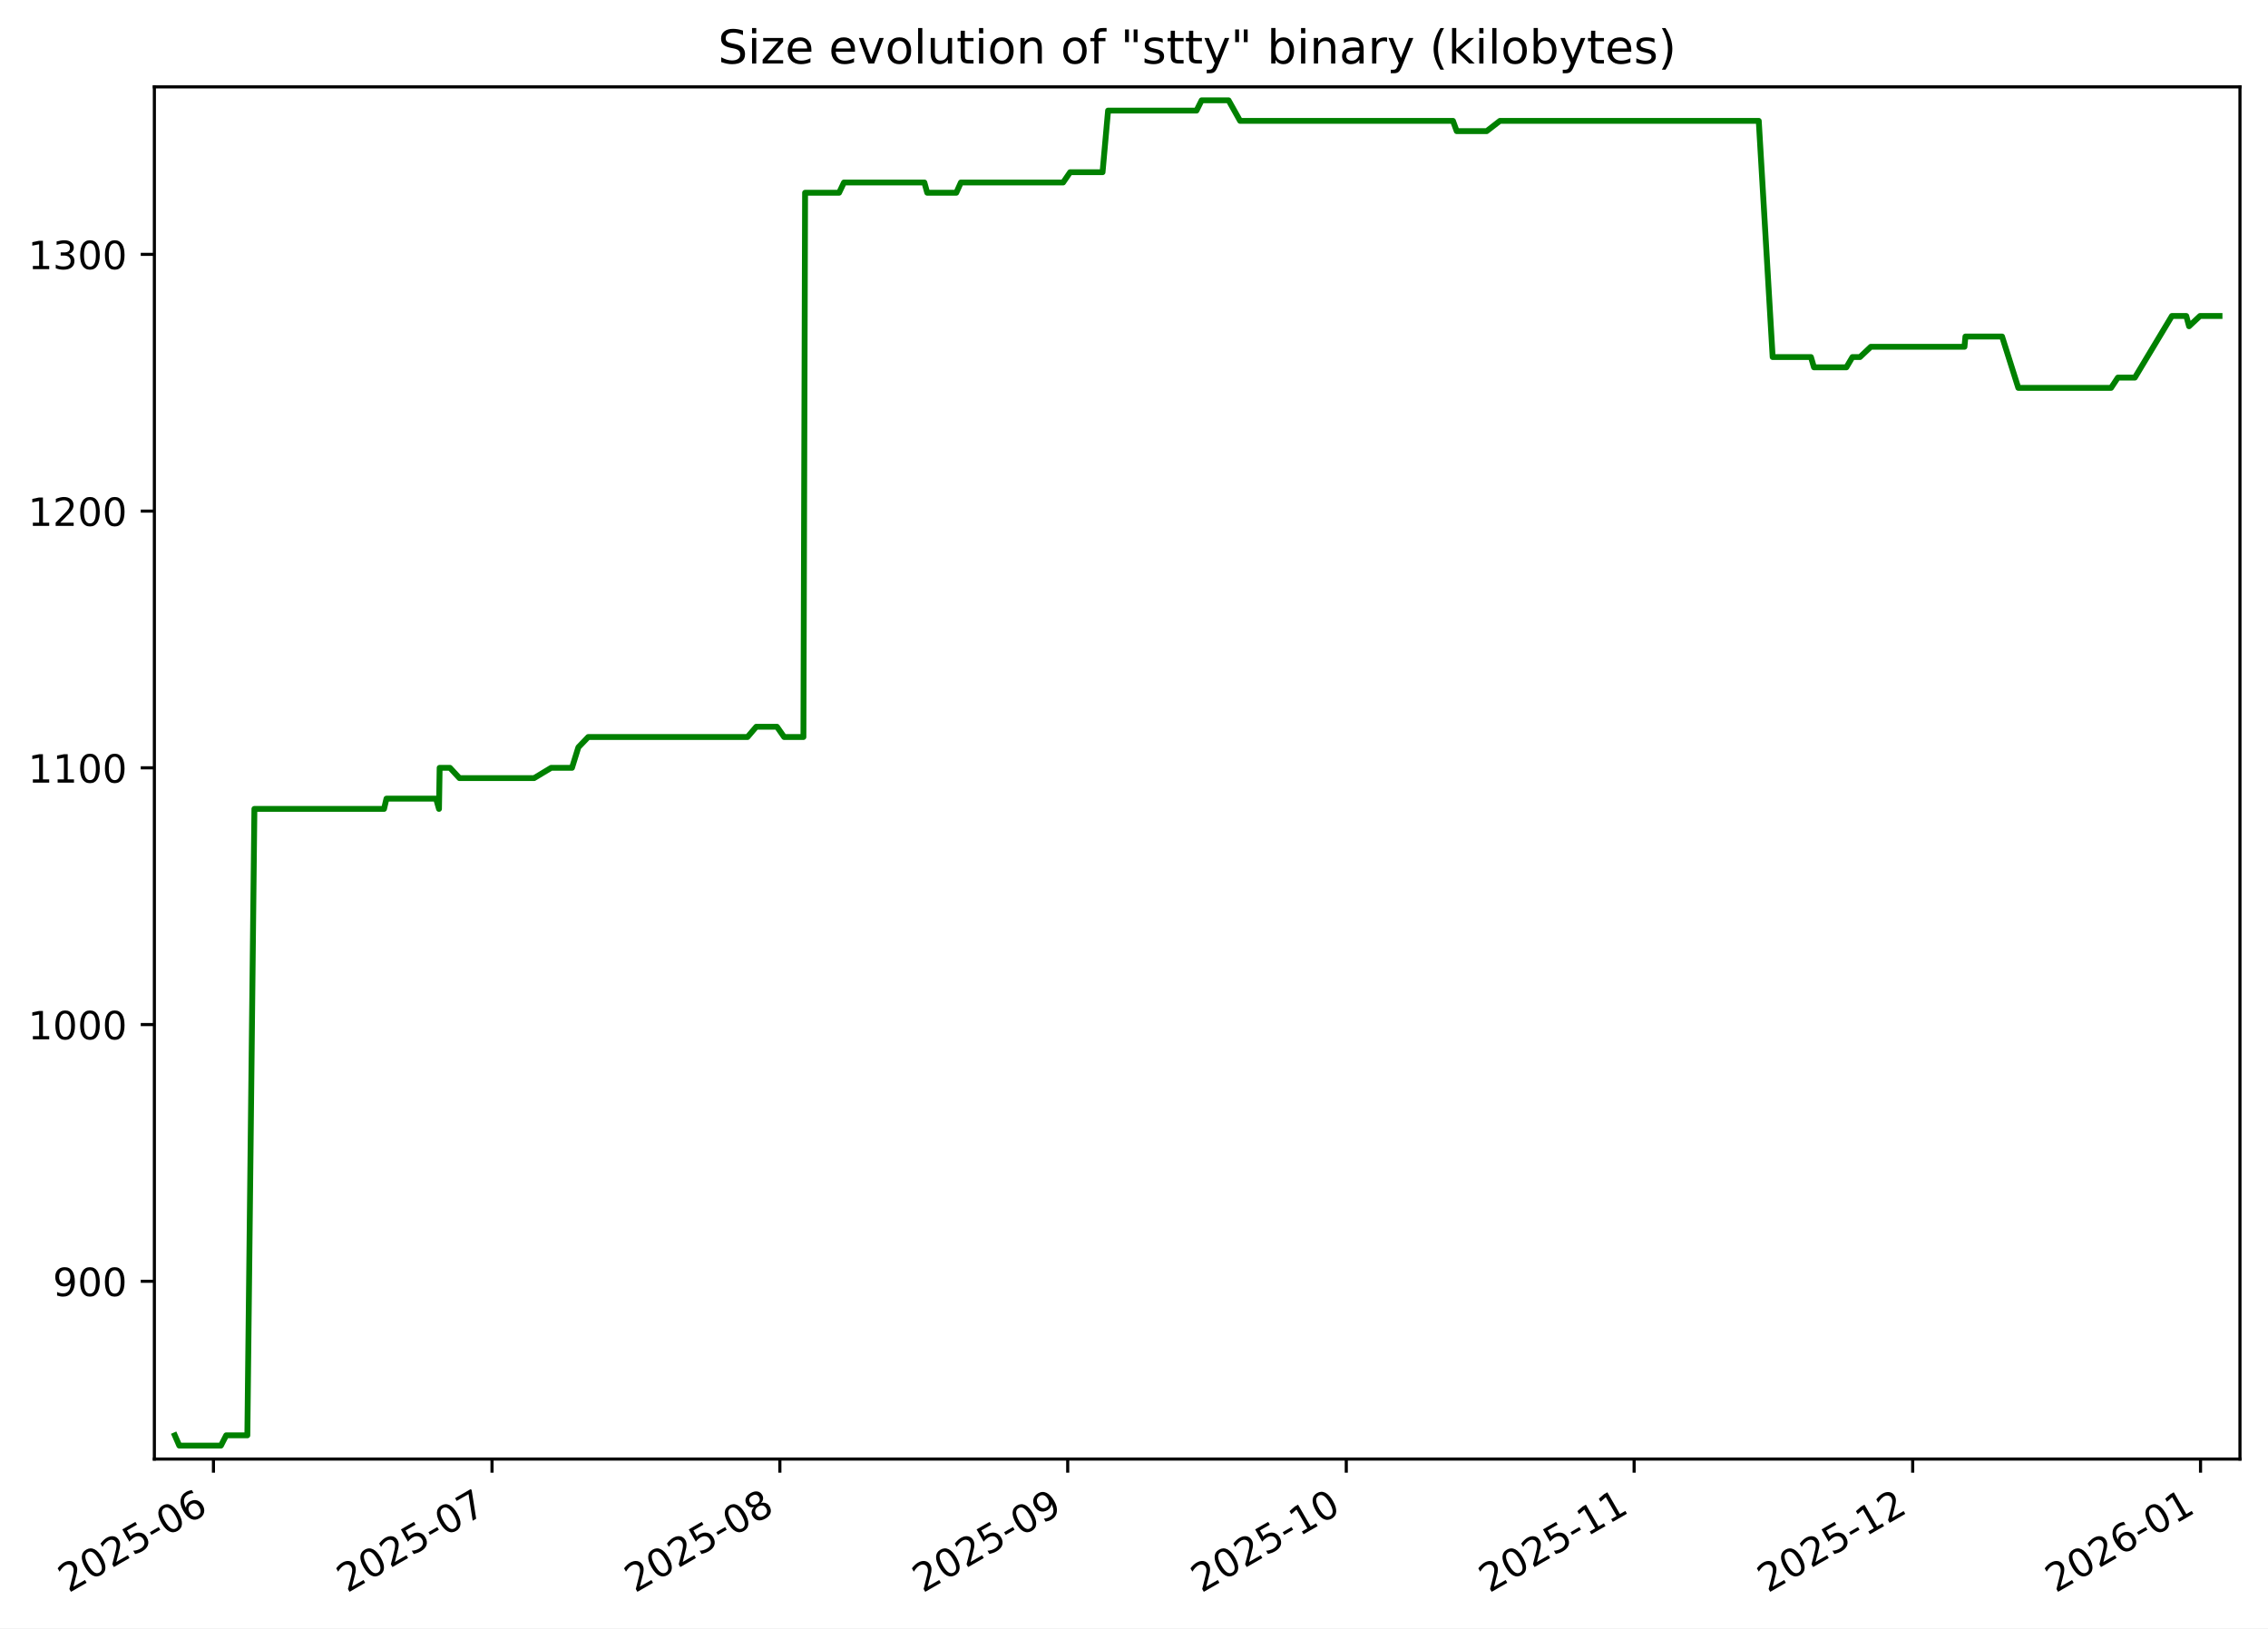
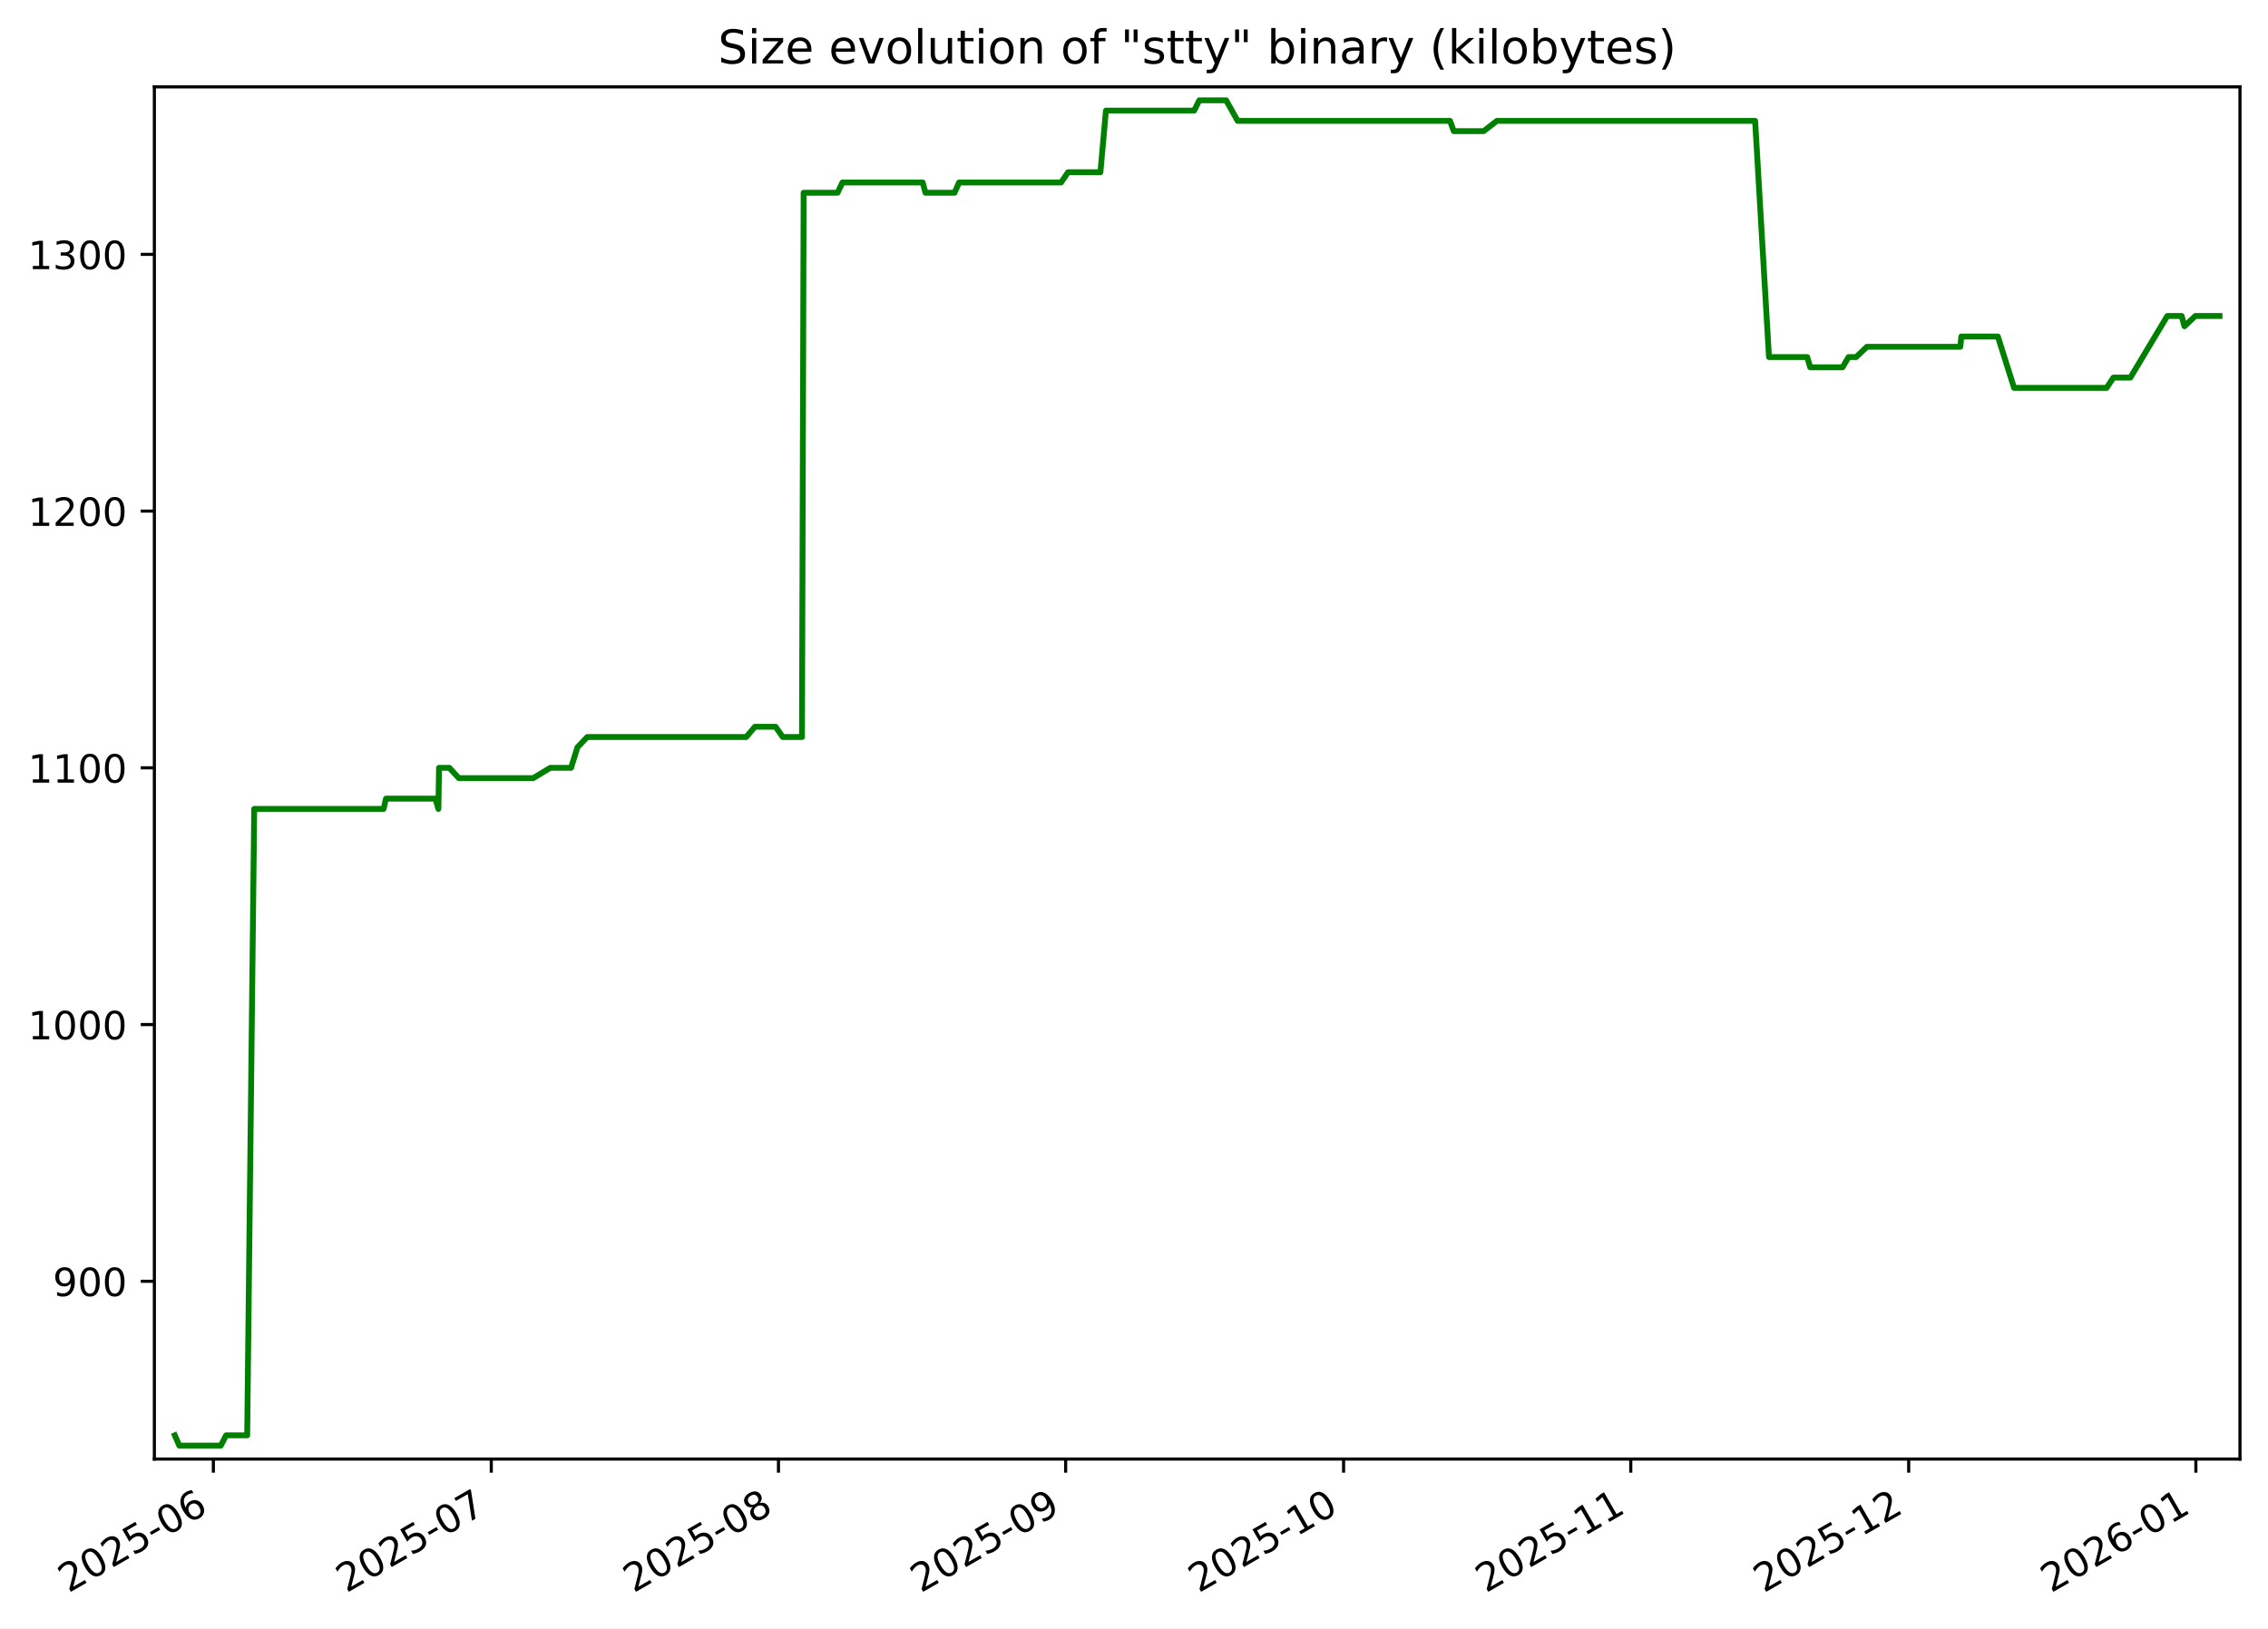
<svg xmlns="http://www.w3.org/2000/svg" xmlns:xlink="http://www.w3.org/1999/xlink" width="582.53pt" height="418.303pt" viewBox="0 0 582.53 418.303" version="1.1">
  <defs>
    <style type="text/css">*{stroke-linejoin: round; stroke-linecap: butt}</style>
  </defs>
  <g id="figure_1">
    <g id="patch_1">
      <path d="M -0 418.303  L 582.53 418.303  L 582.53 0  L -0 0  z " style="fill: #ffffff" />
    </g>
    <g id="axes_1">
      <g id="patch_2">
        <path d="M 39.65 374.83  L 575.33 374.83  L 575.33 22.318  L 39.65 22.318  z " style="fill: #ffffff" />
      </g>
      <g id="matplotlib.axis_1">
        <g id="xtick_1">
          <g id="line2d_1">
            <defs>
-               <path id="m4daa04ee0f" d="M 0 0  L 0 3.5  " style="stroke: #000000; stroke-width: 0.8" />
+               <path id="m0c8e7a5446" d="M 0 0  L 0 3.5  " style="stroke: #000000; stroke-width: 0.8" />
            </defs>
            <g>
-               <use xlink:href="#m4daa04ee0f" x="54.826" y="374.83" style="stroke: #000000; stroke-width: 0.8" />
+               <use xlink:href="#m0c8e7a5446" x="54.803" y="374.83" style="stroke: #000000; stroke-width: 0.8" />
            </g>
          </g>
          <g id="text_1">
-             <g transform="translate(17.60085 409.302) rotate(-30) scale(0.1 -0.1)">
+             <g transform="translate(17.57801 409.302) rotate(-30) scale(0.1 -0.1)">
              <defs>
                <path id="DejaVuSans-32" d="M 1228 531  L 3431 531  L 3431 0  L 469 0  L 469 531  Q 828 903 1448 1529  Q 2069 2156 2228 2338  Q 2531 2678 2651 2914  Q 2772 3150 2772 3378  Q 2772 3750 2511 3984  Q 2250 4219 1831 4219  Q 1534 4219 1204 4116  Q 875 4013 500 3803  L 500 4441  Q 881 4594 1212 4672  Q 1544 4750 1819 4750  Q 2544 4750 2975 4387  Q 3406 4025 3406 3419  Q 3406 3131 3298 2873  Q 3191 2616 2906 2266  Q 2828 2175 2409 1742  Q 1991 1309 1228 531  z " transform="scale(0.015625)" />
                <path id="DejaVuSans-30" d="M 2034 4250  Q 1547 4250 1301 3770  Q 1056 3291 1056 2328  Q 1056 1369 1301 889  Q 1547 409 2034 409  Q 2525 409 2770 889  Q 3016 1369 3016 2328  Q 3016 3291 2770 3770  Q 2525 4250 2034 4250  z M 2034 4750  Q 2819 4750 3233 4129  Q 3647 3509 3647 2328  Q 3647 1150 3233 529  Q 2819 -91 2034 -91  Q 1250 -91 836 529  Q 422 1150 422 2328  Q 422 3509 836 4129  Q 1250 4750 2034 4750  z " transform="scale(0.015625)" />
                <path id="DejaVuSans-35" d="M 691 4666  L 3169 4666  L 3169 4134  L 1269 4134  L 1269 2991  Q 1406 3038 1543 3061  Q 1681 3084 1819 3084  Q 2600 3084 3056 2656  Q 3513 2228 3513 1497  Q 3513 744 3044 326  Q 2575 -91 1722 -91  Q 1428 -91 1123 -41  Q 819 9 494 109  L 494 744  Q 775 591 1075 516  Q 1375 441 1709 441  Q 2250 441 2565 725  Q 2881 1009 2881 1497  Q 2881 1984 2565 2268  Q 2250 2553 1709 2553  Q 1456 2553 1204 2497  Q 953 2441 691 2322  L 691 4666  z " transform="scale(0.015625)" />
                <path id="DejaVuSans-2d" d="M 313 2009  L 1997 2009  L 1997 1497  L 313 1497  L 313 2009  z " transform="scale(0.015625)" />
                <path id="DejaVuSans-36" d="M 2113 2584  Q 1688 2584 1439 2293  Q 1191 2003 1191 1497  Q 1191 994 1439 701  Q 1688 409 2113 409  Q 2538 409 2786 701  Q 3034 994 3034 1497  Q 3034 2003 2786 2293  Q 2538 2584 2113 2584  z M 3366 4563  L 3366 3988  Q 3128 4100 2886 4159  Q 2644 4219 2406 4219  Q 1781 4219 1451 3797  Q 1122 3375 1075 2522  Q 1259 2794 1537 2939  Q 1816 3084 2150 3084  Q 2853 3084 3261 2657  Q 3669 2231 3669 1497  Q 3669 778 3244 343  Q 2819 -91 2113 -91  Q 1303 -91 875 529  Q 447 1150 447 2328  Q 447 3434 972 4092  Q 1497 4750 2381 4750  Q 2619 4750 2861 4703  Q 3103 4656 3366 4563  z " transform="scale(0.015625)" />
              </defs>
              <use xlink:href="#DejaVuSans-32" />
              <use xlink:href="#DejaVuSans-30" x="63.623" />
              <use xlink:href="#DejaVuSans-32" x="127.246" />
              <use xlink:href="#DejaVuSans-35" x="190.869" />
              <use xlink:href="#DejaVuSans-2d" x="254.492" />
              <use xlink:href="#DejaVuSans-30" x="290.576" />
              <use xlink:href="#DejaVuSans-36" x="354.199" />
            </g>
          </g>
        </g>
        <g id="xtick_2">
          <g id="line2d_2">
            <g>
-               <use xlink:href="#m4daa04ee0f" x="126.374" y="374.83" style="stroke: #000000; stroke-width: 0.8" />
+               <use xlink:href="#m0c8e7a5446" x="126.186" y="374.83" style="stroke: #000000; stroke-width: 0.8" />
            </g>
          </g>
          <g id="text_2">
-             <g transform="translate(89.14895 409.302) rotate(-30) scale(0.1 -0.1)">
+             <g transform="translate(88.96146 409.302) rotate(-30) scale(0.1 -0.1)">
              <defs>
                <path id="DejaVuSans-37" d="M 525 4666  L 3525 4666  L 3525 4397  L 1831 0  L 1172 0  L 2766 4134  L 525 4134  L 525 4666  z " transform="scale(0.015625)" />
              </defs>
              <use xlink:href="#DejaVuSans-32" />
              <use xlink:href="#DejaVuSans-30" x="63.623" />
              <use xlink:href="#DejaVuSans-32" x="127.246" />
              <use xlink:href="#DejaVuSans-35" x="190.869" />
              <use xlink:href="#DejaVuSans-2d" x="254.492" />
              <use xlink:href="#DejaVuSans-30" x="290.576" />
              <use xlink:href="#DejaVuSans-37" x="354.199" />
            </g>
          </g>
        </g>
        <g id="xtick_3">
          <g id="line2d_3">
            <g>
-               <use xlink:href="#m4daa04ee0f" x="200.307" y="374.83" style="stroke: #000000; stroke-width: 0.8" />
+               <use xlink:href="#m0c8e7a5446" x="199.949" y="374.83" style="stroke: #000000; stroke-width: 0.8" />
            </g>
          </g>
          <g id="text_3">
-             <g transform="translate(163.082 409.302) rotate(-30) scale(0.1 -0.1)">
+             <g transform="translate(162.7244 409.302) rotate(-30) scale(0.1 -0.1)">
              <defs>
                <path id="DejaVuSans-38" d="M 2034 2216  Q 1584 2216 1326 1975  Q 1069 1734 1069 1313  Q 1069 891 1326 650  Q 1584 409 2034 409  Q 2484 409 2743 651  Q 3003 894 3003 1313  Q 3003 1734 2745 1975  Q 2488 2216 2034 2216  z M 1403 2484  Q 997 2584 770 2862  Q 544 3141 544 3541  Q 544 4100 942 4425  Q 1341 4750 2034 4750  Q 2731 4750 3128 4425  Q 3525 4100 3525 3541  Q 3525 3141 3298 2862  Q 3072 2584 2669 2484  Q 3125 2378 3379 2068  Q 3634 1759 3634 1313  Q 3634 634 3220 271  Q 2806 -91 2034 -91  Q 1263 -91 848 271  Q 434 634 434 1313  Q 434 1759 690 2068  Q 947 2378 1403 2484  z M 1172 3481  Q 1172 3119 1398 2916  Q 1625 2713 2034 2713  Q 2441 2713 2670 2916  Q 2900 3119 2900 3481  Q 2900 3844 2670 4047  Q 2441 4250 2034 4250  Q 1625 4250 1398 4047  Q 1172 3844 1172 3481  z " transform="scale(0.015625)" />
              </defs>
              <use xlink:href="#DejaVuSans-32" />
              <use xlink:href="#DejaVuSans-30" x="63.623" />
              <use xlink:href="#DejaVuSans-32" x="127.246" />
              <use xlink:href="#DejaVuSans-35" x="190.869" />
              <use xlink:href="#DejaVuSans-2d" x="254.492" />
              <use xlink:href="#DejaVuSans-30" x="290.576" />
              <use xlink:href="#DejaVuSans-38" x="354.199" />
            </g>
          </g>
        </g>
        <g id="xtick_4">
          <g id="line2d_4">
            <g>
-               <use xlink:href="#m4daa04ee0f" x="274.24" y="374.83" style="stroke: #000000; stroke-width: 0.8" />
+               <use xlink:href="#m0c8e7a5446" x="273.712" y="374.83" style="stroke: #000000; stroke-width: 0.8" />
            </g>
          </g>
          <g id="text_4">
-             <g transform="translate(237.015 409.302) rotate(-30) scale(0.1 -0.1)">
+             <g transform="translate(236.4873 409.302) rotate(-30) scale(0.1 -0.1)">
              <defs>
                <path id="DejaVuSans-39" d="M 703 97  L 703 672  Q 941 559 1184 500  Q 1428 441 1663 441  Q 2288 441 2617 861  Q 2947 1281 2994 2138  Q 2813 1869 2534 1725  Q 2256 1581 1919 1581  Q 1219 1581 811 2004  Q 403 2428 403 3163  Q 403 3881 828 4315  Q 1253 4750 1959 4750  Q 2769 4750 3195 4129  Q 3622 3509 3622 2328  Q 3622 1225 3098 567  Q 2575 -91 1691 -91  Q 1453 -91 1209 -44  Q 966 3 703 97  z M 1959 2075  Q 2384 2075 2632 2365  Q 2881 2656 2881 3163  Q 2881 3666 2632 3958  Q 2384 4250 1959 4250  Q 1534 4250 1286 3958  Q 1038 3666 1038 3163  Q 1038 2656 1286 2365  Q 1534 2075 1959 2075  z " transform="scale(0.015625)" />
              </defs>
              <use xlink:href="#DejaVuSans-32" />
              <use xlink:href="#DejaVuSans-30" x="63.623" />
              <use xlink:href="#DejaVuSans-32" x="127.246" />
              <use xlink:href="#DejaVuSans-35" x="190.869" />
              <use xlink:href="#DejaVuSans-2d" x="254.492" />
              <use xlink:href="#DejaVuSans-30" x="290.576" />
              <use xlink:href="#DejaVuSans-39" x="354.199" />
            </g>
          </g>
        </g>
        <g id="xtick_5">
          <g id="line2d_5">
            <g>
-               <use xlink:href="#m4daa04ee0f" x="345.788" y="374.83" style="stroke: #000000; stroke-width: 0.8" />
+               <use xlink:href="#m0c8e7a5446" x="345.096" y="374.83" style="stroke: #000000; stroke-width: 0.8" />
            </g>
          </g>
          <g id="text_5">
-             <g transform="translate(308.5631 409.302) rotate(-30) scale(0.1 -0.1)">
+             <g transform="translate(307.8707 409.302) rotate(-30) scale(0.1 -0.1)">
              <defs>
                <path id="DejaVuSans-31" d="M 794 531  L 1825 531  L 1825 4091  L 703 3866  L 703 4441  L 1819 4666  L 2450 4666  L 2450 531  L 3481 531  L 3481 0  L 794 0  L 794 531  z " transform="scale(0.015625)" />
              </defs>
              <use xlink:href="#DejaVuSans-32" />
              <use xlink:href="#DejaVuSans-30" x="63.623" />
              <use xlink:href="#DejaVuSans-32" x="127.246" />
              <use xlink:href="#DejaVuSans-35" x="190.869" />
              <use xlink:href="#DejaVuSans-2d" x="254.492" />
              <use xlink:href="#DejaVuSans-31" x="290.576" />
              <use xlink:href="#DejaVuSans-30" x="354.199" />
            </g>
          </g>
        </g>
        <g id="xtick_6">
          <g id="line2d_6">
            <g>
-               <use xlink:href="#m4daa04ee0f" x="419.721" y="374.83" style="stroke: #000000; stroke-width: 0.8" />
+               <use xlink:href="#m0c8e7a5446" x="418.858" y="374.83" style="stroke: #000000; stroke-width: 0.8" />
            </g>
          </g>
          <g id="text_6">
-             <g transform="translate(382.4962 409.302) rotate(-30) scale(0.1 -0.1)">
+             <g transform="translate(381.6336 409.302) rotate(-30) scale(0.1 -0.1)">
              <use xlink:href="#DejaVuSans-32" />
              <use xlink:href="#DejaVuSans-30" x="63.623" />
              <use xlink:href="#DejaVuSans-32" x="127.246" />
              <use xlink:href="#DejaVuSans-35" x="190.869" />
              <use xlink:href="#DejaVuSans-2d" x="254.492" />
              <use xlink:href="#DejaVuSans-31" x="290.576" />
              <use xlink:href="#DejaVuSans-31" x="354.199" />
            </g>
          </g>
        </g>
        <g id="xtick_7">
          <g id="line2d_7">
            <g>
-               <use xlink:href="#m4daa04ee0f" x="491.269" y="374.83" style="stroke: #000000; stroke-width: 0.8" />
+               <use xlink:href="#m0c8e7a5446" x="490.242" y="374.83" style="stroke: #000000; stroke-width: 0.8" />
            </g>
          </g>
          <g id="text_7">
-             <g transform="translate(454.0443 409.302) rotate(-30) scale(0.1 -0.1)">
+             <g transform="translate(453.0171 409.302) rotate(-30) scale(0.1 -0.1)">
              <use xlink:href="#DejaVuSans-32" />
              <use xlink:href="#DejaVuSans-30" x="63.623" />
              <use xlink:href="#DejaVuSans-32" x="127.246" />
              <use xlink:href="#DejaVuSans-35" x="190.869" />
              <use xlink:href="#DejaVuSans-2d" x="254.492" />
              <use xlink:href="#DejaVuSans-31" x="290.576" />
              <use xlink:href="#DejaVuSans-32" x="354.199" />
            </g>
          </g>
        </g>
        <g id="xtick_8">
          <g id="line2d_8">
            <g>
-               <use xlink:href="#m4daa04ee0f" x="565.202" y="374.83" style="stroke: #000000; stroke-width: 0.8" />
+               <use xlink:href="#m0c8e7a5446" x="564.005" y="374.83" style="stroke: #000000; stroke-width: 0.8" />
            </g>
          </g>
          <g id="text_8">
-             <g transform="translate(527.9773 409.302) rotate(-30) scale(0.1 -0.1)">
+             <g transform="translate(526.78 409.302) rotate(-30) scale(0.1 -0.1)">
              <use xlink:href="#DejaVuSans-32" />
              <use xlink:href="#DejaVuSans-30" x="63.623" />
              <use xlink:href="#DejaVuSans-32" x="127.246" />
              <use xlink:href="#DejaVuSans-36" x="190.869" />
              <use xlink:href="#DejaVuSans-2d" x="254.492" />
              <use xlink:href="#DejaVuSans-30" x="290.576" />
              <use xlink:href="#DejaVuSans-31" x="354.199" />
            </g>
          </g>
        </g>
      </g>
      <g id="matplotlib.axis_2">
        <g id="ytick_1">
          <g id="line2d_9">
            <defs>
-               <path id="mbd1acbda64" d="M 0 0  L -3.5 0  " style="stroke: #000000; stroke-width: 0.8" />
+               <path id="mca91038e21" d="M 0 0  L -3.5 0  " style="stroke: #000000; stroke-width: 0.8" />
            </defs>
            <g>
-               <use xlink:href="#mbd1acbda64" x="39.65" y="329.163" style="stroke: #000000; stroke-width: 0.8" />
+               <use xlink:href="#mca91038e21" x="39.65" y="329.163" style="stroke: #000000; stroke-width: 0.8" />
            </g>
          </g>
          <g id="text_9">
            <g transform="translate(13.5625 332.9627) scale(0.1 -0.1)">
              <use xlink:href="#DejaVuSans-39" />
              <use xlink:href="#DejaVuSans-30" x="63.623" />
              <use xlink:href="#DejaVuSans-30" x="127.246" />
            </g>
          </g>
        </g>
        <g id="ytick_2">
          <g id="line2d_10">
            <g>
-               <use xlink:href="#mbd1acbda64" x="39.65" y="263.209" style="stroke: #000000; stroke-width: 0.8" />
+               <use xlink:href="#mca91038e21" x="39.65" y="263.209" style="stroke: #000000; stroke-width: 0.8" />
            </g>
          </g>
          <g id="text_10">
            <g transform="translate(7.2 267.0085) scale(0.1 -0.1)">
              <use xlink:href="#DejaVuSans-31" />
              <use xlink:href="#DejaVuSans-30" x="63.623" />
              <use xlink:href="#DejaVuSans-30" x="127.246" />
              <use xlink:href="#DejaVuSans-30" x="190.869" />
            </g>
          </g>
        </g>
        <g id="ytick_3">
          <g id="line2d_11">
            <g>
-               <use xlink:href="#mbd1acbda64" x="39.65" y="197.255" style="stroke: #000000; stroke-width: 0.8" />
+               <use xlink:href="#mca91038e21" x="39.65" y="197.255" style="stroke: #000000; stroke-width: 0.8" />
            </g>
          </g>
          <g id="text_11">
            <g transform="translate(7.2 201.0543) scale(0.1 -0.1)">
              <use xlink:href="#DejaVuSans-31" />
              <use xlink:href="#DejaVuSans-31" x="63.623" />
              <use xlink:href="#DejaVuSans-30" x="127.246" />
              <use xlink:href="#DejaVuSans-30" x="190.869" />
            </g>
          </g>
        </g>
        <g id="ytick_4">
          <g id="line2d_12">
            <g>
-               <use xlink:href="#mbd1acbda64" x="39.65" y="131.301" style="stroke: #000000; stroke-width: 0.8" />
+               <use xlink:href="#mca91038e21" x="39.65" y="131.301" style="stroke: #000000; stroke-width: 0.8" />
            </g>
          </g>
          <g id="text_12">
            <g transform="translate(7.2 135.1001) scale(0.1 -0.1)">
              <use xlink:href="#DejaVuSans-31" />
              <use xlink:href="#DejaVuSans-32" x="63.623" />
              <use xlink:href="#DejaVuSans-30" x="127.246" />
              <use xlink:href="#DejaVuSans-30" x="190.869" />
            </g>
          </g>
        </g>
        <g id="ytick_5">
          <g id="line2d_13">
            <g>
-               <use xlink:href="#mbd1acbda64" x="39.65" y="65.347" style="stroke: #000000; stroke-width: 0.8" />
+               <use xlink:href="#mca91038e21" x="39.65" y="65.347" style="stroke: #000000; stroke-width: 0.8" />
            </g>
          </g>
          <g id="text_13">
            <g transform="translate(7.2 69.14586) scale(0.1 -0.1)">
              <defs>
                <path id="DejaVuSans-33" d="M 2597 2516  Q 3050 2419 3304 2112  Q 3559 1806 3559 1356  Q 3559 666 3084 287  Q 2609 -91 1734 -91  Q 1441 -91 1130 -33  Q 819 25 488 141  L 488 750  Q 750 597 1062 519  Q 1375 441 1716 441  Q 2309 441 2620 675  Q 2931 909 2931 1356  Q 2931 1769 2642 2001  Q 2353 2234 1838 2234  L 1294 2234  L 1294 2753  L 1863 2753  Q 2328 2753 2575 2939  Q 2822 3125 2822 3475  Q 2822 3834 2567 4026  Q 2313 4219 1838 4219  Q 1578 4219 1281 4162  Q 984 4106 628 3988  L 628 4550  Q 988 4650 1302 4700  Q 1616 4750 1894 4750  Q 2613 4750 3031 4423  Q 3450 4097 3450 3541  Q 3450 3153 3228 2886  Q 3006 2619 2597 2516  z " transform="scale(0.015625)" />
              </defs>
              <use xlink:href="#DejaVuSans-31" />
              <use xlink:href="#DejaVuSans-33" x="63.623" />
              <use xlink:href="#DejaVuSans-30" x="127.246" />
              <use xlink:href="#DejaVuSans-30" x="190.869" />
            </g>
          </g>
        </g>
      </g>
      <g id="line2d_14">
-         <path d="M 44.902 368.736  L 46.047 371.374  L 56.744 371.374  L 58.099 368.736  L 63.532 368.736  L 65.343 207.808  L 98.64 207.808  L 99.263 205.17  L 111.999 205.17  L 112.753 207.808  L 112.921 197.255  L 115.574 197.255  L 118.01 199.893  L 137.182 199.893  L 141.56 197.255  L 146.913 197.255  L 148.552 191.979  L 151.082 189.341  L 191.993 189.341  L 194.245 186.702  L 199.557 186.702  L 201.406 189.341  L 206.358 189.341  L 206.784 49.518  L 215.517 49.518  L 216.774 46.879  L 237.421 46.879  L 238.157 49.518  L 245.618 49.518  L 246.803 46.879  L 273.056 46.879  L 274.861 44.241  L 283.189 44.241  L 284.607 28.412  L 307.316 28.412  L 308.638 25.774  L 315.557 25.774  L 318.516 31.05  L 373.191 31.05  L 374.152 33.689  L 381.852 33.689  L 385.257 31.05  L 451.734 31.05  L 455.303 91.728  L 465.137 91.728  L 465.915 94.366  L 474.236 94.366  L 475.795 91.728  L 477.732 91.728  L 480.515 89.09  L 504.57 89.09  L 504.816 86.452  L 514.225 86.452  L 518.399 99.643  L 542.223 99.643  L 543.969 97.005  L 548.333 97.005  L 557.845 81.176  L 561.541 81.176  L 562.256 83.814  L 565.071 81.176  L 570.078 81.176  L 570.078 81.176  " clip-path="url(#p4707f4c457)" style="fill: none; stroke: #008000; stroke-width: 1.5; stroke-linecap: square" />
+         <path d="M 44.902 368.736  L 46.045 371.374  L 56.717 371.374  L 58.069 368.736  L 63.49 368.736  L 65.296 207.808  L 98.517 207.808  L 99.138 205.17  L 111.845 205.17  L 112.597 207.808  L 112.765 197.255  L 115.412 197.255  L 117.842 199.893  L 136.97 199.893  L 141.337 197.255  L 146.678 197.255  L 148.314 191.979  L 150.837 189.341  L 191.654 189.341  L 193.902 186.702  L 199.201 186.702  L 201.046 189.341  L 205.987 189.341  L 206.411 49.518  L 215.124 49.518  L 216.378 46.879  L 236.978 46.879  L 237.713 49.518  L 245.157 49.518  L 246.339 46.879  L 272.531 46.879  L 274.332 44.241  L 282.64 44.241  L 284.055 28.412  L 306.713 28.412  L 308.031 25.774  L 314.934 25.774  L 317.886 31.05  L 372.436 31.05  L 373.394 33.689  L 381.077 33.689  L 384.474 31.05  L 450.798 31.05  L 454.359 91.728  L 464.17 91.728  L 464.946 94.366  L 473.248 94.366  L 474.803 91.728  L 476.736 91.728  L 479.513 89.09  L 503.512 89.09  L 503.757 86.452  L 513.145 86.452  L 517.309 99.643  L 541.079 99.643  L 542.821 97.005  L 547.174 97.005  L 556.664 81.176  L 560.352 81.176  L 561.065 83.814  L 563.874 81.176  L 570.078 81.176  L 570.078 81.176  " clip-path="url(#p4e35590391)" style="fill: none; stroke: #008000; stroke-width: 1.5; stroke-linecap: square" />
      </g>
      <g id="patch_3">
        <path d="M 39.65 374.83  L 39.65 22.318  " style="fill: none; stroke: #000000; stroke-width: 0.8; stroke-linejoin: miter; stroke-linecap: square" />
      </g>
      <g id="patch_4">
        <path d="M 575.33 374.83  L 575.33 22.318  " style="fill: none; stroke: #000000; stroke-width: 0.8; stroke-linejoin: miter; stroke-linecap: square" />
      </g>
      <g id="patch_5">
        <path d="M 39.65 374.83  L 575.33 374.83  " style="fill: none; stroke: #000000; stroke-width: 0.8; stroke-linejoin: miter; stroke-linecap: square" />
      </g>
      <g id="patch_6">
        <path d="M 39.65 22.318  L 575.33 22.318  " style="fill: none; stroke: #000000; stroke-width: 0.8; stroke-linejoin: miter; stroke-linecap: square" />
      </g>
      <g id="text_14">
        <g transform="translate(184.4131 16.31812) scale(0.12 -0.12)">
          <defs>
            <path id="DejaVuSans-53" d="M 3425 4513  L 3425 3897  Q 3066 4069 2747 4153  Q 2428 4238 2131 4238  Q 1616 4238 1336 4038  Q 1056 3838 1056 3469  Q 1056 3159 1242 3001  Q 1428 2844 1947 2747  L 2328 2669  Q 3034 2534 3370 2195  Q 3706 1856 3706 1288  Q 3706 609 3251 259  Q 2797 -91 1919 -91  Q 1588 -91 1214 -16  Q 841 59 441 206  L 441 856  Q 825 641 1194 531  Q 1563 422 1919 422  Q 2459 422 2753 634  Q 3047 847 3047 1241  Q 3047 1584 2836 1778  Q 2625 1972 2144 2069  L 1759 2144  Q 1053 2284 737 2584  Q 422 2884 422 3419  Q 422 4038 858 4394  Q 1294 4750 2059 4750  Q 2388 4750 2728 4690  Q 3069 4631 3425 4513  z " transform="scale(0.015625)" />
            <path id="DejaVuSans-69" d="M 603 3500  L 1178 3500  L 1178 0  L 603 0  L 603 3500  z M 603 4863  L 1178 4863  L 1178 4134  L 603 4134  L 603 4863  z " transform="scale(0.015625)" />
            <path id="DejaVuSans-7a" d="M 353 3500  L 3084 3500  L 3084 2975  L 922 459  L 3084 459  L 3084 0  L 275 0  L 275 525  L 2438 3041  L 353 3041  L 353 3500  z " transform="scale(0.015625)" />
            <path id="DejaVuSans-65" d="M 3597 1894  L 3597 1613  L 953 1613  Q 991 1019 1311 708  Q 1631 397 2203 397  Q 2534 397 2845 478  Q 3156 559 3463 722  L 3463 178  Q 3153 47 2828 -22  Q 2503 -91 2169 -91  Q 1331 -91 842 396  Q 353 884 353 1716  Q 353 2575 817 3079  Q 1281 3584 2069 3584  Q 2775 3584 3186 3129  Q 3597 2675 3597 1894  z M 3022 2063  Q 3016 2534 2758 2815  Q 2500 3097 2075 3097  Q 1594 3097 1305 2825  Q 1016 2553 972 2059  L 3022 2063  z " transform="scale(0.015625)" />
            <path id="DejaVuSans-20" transform="scale(0.015625)" />
            <path id="DejaVuSans-76" d="M 191 3500  L 800 3500  L 1894 563  L 2988 3500  L 3597 3500  L 2284 0  L 1503 0  L 191 3500  z " transform="scale(0.015625)" />
            <path id="DejaVuSans-6f" d="M 1959 3097  Q 1497 3097 1228 2736  Q 959 2375 959 1747  Q 959 1119 1226 758  Q 1494 397 1959 397  Q 2419 397 2687 759  Q 2956 1122 2956 1747  Q 2956 2369 2687 2733  Q 2419 3097 1959 3097  z M 1959 3584  Q 2709 3584 3137 3096  Q 3566 2609 3566 1747  Q 3566 888 3137 398  Q 2709 -91 1959 -91  Q 1206 -91 779 398  Q 353 888 353 1747  Q 353 2609 779 3096  Q 1206 3584 1959 3584  z " transform="scale(0.015625)" />
            <path id="DejaVuSans-6c" d="M 603 4863  L 1178 4863  L 1178 0  L 603 0  L 603 4863  z " transform="scale(0.015625)" />
            <path id="DejaVuSans-75" d="M 544 1381  L 544 3500  L 1119 3500  L 1119 1403  Q 1119 906 1312 657  Q 1506 409 1894 409  Q 2359 409 2629 706  Q 2900 1003 2900 1516  L 2900 3500  L 3475 3500  L 3475 0  L 2900 0  L 2900 538  Q 2691 219 2414 64  Q 2138 -91 1772 -91  Q 1169 -91 856 284  Q 544 659 544 1381  z M 1991 3584  L 1991 3584  z " transform="scale(0.015625)" />
            <path id="DejaVuSans-74" d="M 1172 4494  L 1172 3500  L 2356 3500  L 2356 3053  L 1172 3053  L 1172 1153  Q 1172 725 1289 603  Q 1406 481 1766 481  L 2356 481  L 2356 0  L 1766 0  Q 1100 0 847 248  Q 594 497 594 1153  L 594 3053  L 172 3053  L 172 3500  L 594 3500  L 594 4494  L 1172 4494  z " transform="scale(0.015625)" />
            <path id="DejaVuSans-6e" d="M 3513 2113  L 3513 0  L 2938 0  L 2938 2094  Q 2938 2591 2744 2837  Q 2550 3084 2163 3084  Q 1697 3084 1428 2787  Q 1159 2491 1159 1978  L 1159 0  L 581 0  L 581 3500  L 1159 3500  L 1159 2956  Q 1366 3272 1645 3428  Q 1925 3584 2291 3584  Q 2894 3584 3203 3211  Q 3513 2838 3513 2113  z " transform="scale(0.015625)" />
            <path id="DejaVuSans-66" d="M 2375 4863  L 2375 4384  L 1825 4384  Q 1516 4384 1395 4259  Q 1275 4134 1275 3809  L 1275 3500  L 2222 3500  L 2222 3053  L 1275 3053  L 1275 0  L 697 0  L 697 3053  L 147 3053  L 147 3500  L 697 3500  L 697 3744  Q 697 4328 969 4595  Q 1241 4863 1831 4863  L 2375 4863  z " transform="scale(0.015625)" />
            <path id="DejaVuSans-22" d="M 1147 4666  L 1147 2931  L 616 2931  L 616 4666  L 1147 4666  z M 2328 4666  L 2328 2931  L 1797 2931  L 1797 4666  L 2328 4666  z " transform="scale(0.015625)" />
            <path id="DejaVuSans-73" d="M 2834 3397  L 2834 2853  Q 2591 2978 2328 3040  Q 2066 3103 1784 3103  Q 1356 3103 1142 2972  Q 928 2841 928 2578  Q 928 2378 1081 2264  Q 1234 2150 1697 2047  L 1894 2003  Q 2506 1872 2764 1633  Q 3022 1394 3022 966  Q 3022 478 2636 193  Q 2250 -91 1575 -91  Q 1294 -91 989 -36  Q 684 19 347 128  L 347 722  Q 666 556 975 473  Q 1284 391 1588 391  Q 1994 391 2212 530  Q 2431 669 2431 922  Q 2431 1156 2273 1281  Q 2116 1406 1581 1522  L 1381 1569  Q 847 1681 609 1914  Q 372 2147 372 2553  Q 372 3047 722 3315  Q 1072 3584 1716 3584  Q 2034 3584 2315 3537  Q 2597 3491 2834 3397  z " transform="scale(0.015625)" />
            <path id="DejaVuSans-79" d="M 2059 -325  Q 1816 -950 1584 -1140  Q 1353 -1331 966 -1331  L 506 -1331  L 506 -850  L 844 -850  Q 1081 -850 1212 -737  Q 1344 -625 1503 -206  L 1606 56  L 191 3500  L 800 3500  L 1894 763  L 2988 3500  L 3597 3500  L 2059 -325  z " transform="scale(0.015625)" />
            <path id="DejaVuSans-62" d="M 3116 1747  Q 3116 2381 2855 2742  Q 2594 3103 2138 3103  Q 1681 3103 1420 2742  Q 1159 2381 1159 1747  Q 1159 1113 1420 752  Q 1681 391 2138 391  Q 2594 391 2855 752  Q 3116 1113 3116 1747  z M 1159 2969  Q 1341 3281 1617 3432  Q 1894 3584 2278 3584  Q 2916 3584 3314 3078  Q 3713 2572 3713 1747  Q 3713 922 3314 415  Q 2916 -91 2278 -91  Q 1894 -91 1617 61  Q 1341 213 1159 525  L 1159 0  L 581 0  L 581 4863  L 1159 4863  L 1159 2969  z " transform="scale(0.015625)" />
            <path id="DejaVuSans-61" d="M 2194 1759  Q 1497 1759 1228 1600  Q 959 1441 959 1056  Q 959 750 1161 570  Q 1363 391 1709 391  Q 2188 391 2477 730  Q 2766 1069 2766 1631  L 2766 1759  L 2194 1759  z M 3341 1997  L 3341 0  L 2766 0  L 2766 531  Q 2569 213 2275 61  Q 1981 -91 1556 -91  Q 1019 -91 701 211  Q 384 513 384 1019  Q 384 1609 779 1909  Q 1175 2209 1959 2209  L 2766 2209  L 2766 2266  Q 2766 2663 2505 2880  Q 2244 3097 1772 3097  Q 1472 3097 1187 3025  Q 903 2953 641 2809  L 641 3341  Q 956 3463 1253 3523  Q 1550 3584 1831 3584  Q 2591 3584 2966 3190  Q 3341 2797 3341 1997  z " transform="scale(0.015625)" />
            <path id="DejaVuSans-72" d="M 2631 2963  Q 2534 3019 2420 3045  Q 2306 3072 2169 3072  Q 1681 3072 1420 2755  Q 1159 2438 1159 1844  L 1159 0  L 581 0  L 581 3500  L 1159 3500  L 1159 2956  Q 1341 3275 1631 3429  Q 1922 3584 2338 3584  Q 2397 3584 2469 3576  Q 2541 3569 2628 3553  L 2631 2963  z " transform="scale(0.015625)" />
            <path id="DejaVuSans-28" d="M 1984 4856  Q 1566 4138 1362 3434  Q 1159 2731 1159 2009  Q 1159 1288 1364 580  Q 1569 -128 1984 -844  L 1484 -844  Q 1016 -109 783 600  Q 550 1309 550 2009  Q 550 2706 781 3412  Q 1013 4119 1484 4856  L 1984 4856  z " transform="scale(0.015625)" />
            <path id="DejaVuSans-6b" d="M 581 4863  L 1159 4863  L 1159 1991  L 2875 3500  L 3609 3500  L 1753 1863  L 3688 0  L 2938 0  L 1159 1709  L 1159 0  L 581 0  L 581 4863  z " transform="scale(0.015625)" />
            <path id="DejaVuSans-29" d="M 513 4856  L 1013 4856  Q 1481 4119 1714 3412  Q 1947 2706 1947 2009  Q 1947 1309 1714 600  Q 1481 -109 1013 -844  L 513 -844  Q 928 -128 1133 580  Q 1338 1288 1338 2009  Q 1338 2731 1133 3434  Q 928 4138 513 4856  z " transform="scale(0.015625)" />
          </defs>
          <use xlink:href="#DejaVuSans-53" />
          <use xlink:href="#DejaVuSans-69" x="63.477" />
          <use xlink:href="#DejaVuSans-7a" x="91.26" />
          <use xlink:href="#DejaVuSans-65" x="143.75" />
          <use xlink:href="#DejaVuSans-20" x="205.273" />
          <use xlink:href="#DejaVuSans-65" x="237.061" />
          <use xlink:href="#DejaVuSans-76" x="298.584" />
          <use xlink:href="#DejaVuSans-6f" x="357.764" />
          <use xlink:href="#DejaVuSans-6c" x="418.945" />
          <use xlink:href="#DejaVuSans-75" x="446.729" />
          <use xlink:href="#DejaVuSans-74" x="510.107" />
          <use xlink:href="#DejaVuSans-69" x="549.316" />
          <use xlink:href="#DejaVuSans-6f" x="577.1" />
          <use xlink:href="#DejaVuSans-6e" x="638.281" />
          <use xlink:href="#DejaVuSans-20" x="701.66" />
          <use xlink:href="#DejaVuSans-6f" x="733.447" />
          <use xlink:href="#DejaVuSans-66" x="794.629" />
          <use xlink:href="#DejaVuSans-20" x="829.834" />
          <use xlink:href="#DejaVuSans-22" x="861.621" />
          <use xlink:href="#DejaVuSans-73" x="907.617" />
          <use xlink:href="#DejaVuSans-74" x="959.717" />
          <use xlink:href="#DejaVuSans-74" x="998.926" />
          <use xlink:href="#DejaVuSans-79" x="1038.135" />
          <use xlink:href="#DejaVuSans-22" x="1097.314" />
          <use xlink:href="#DejaVuSans-20" x="1143.311" />
          <use xlink:href="#DejaVuSans-62" x="1175.098" />
          <use xlink:href="#DejaVuSans-69" x="1238.574" />
          <use xlink:href="#DejaVuSans-6e" x="1266.357" />
          <use xlink:href="#DejaVuSans-61" x="1329.736" />
          <use xlink:href="#DejaVuSans-72" x="1391.016" />
          <use xlink:href="#DejaVuSans-79" x="1432.129" />
          <use xlink:href="#DejaVuSans-20" x="1491.309" />
          <use xlink:href="#DejaVuSans-28" x="1523.096" />
          <use xlink:href="#DejaVuSans-6b" x="1562.109" />
          <use xlink:href="#DejaVuSans-69" x="1620.02" />
          <use xlink:href="#DejaVuSans-6c" x="1647.803" />
          <use xlink:href="#DejaVuSans-6f" x="1675.586" />
          <use xlink:href="#DejaVuSans-62" x="1736.768" />
          <use xlink:href="#DejaVuSans-79" x="1800.244" />
          <use xlink:href="#DejaVuSans-74" x="1859.424" />
          <use xlink:href="#DejaVuSans-65" x="1898.633" />
          <use xlink:href="#DejaVuSans-73" x="1960.156" />
          <use xlink:href="#DejaVuSans-29" x="2012.256" />
        </g>
      </g>
    </g>
  </g>
  <defs>
-     <clipPath id="p4707f4c457">
+     <clipPath id="p4e35590391">
      <rect x="39.65" y="22.318" width="535.68" height="352.512" />
    </clipPath>
  </defs>
</svg>
